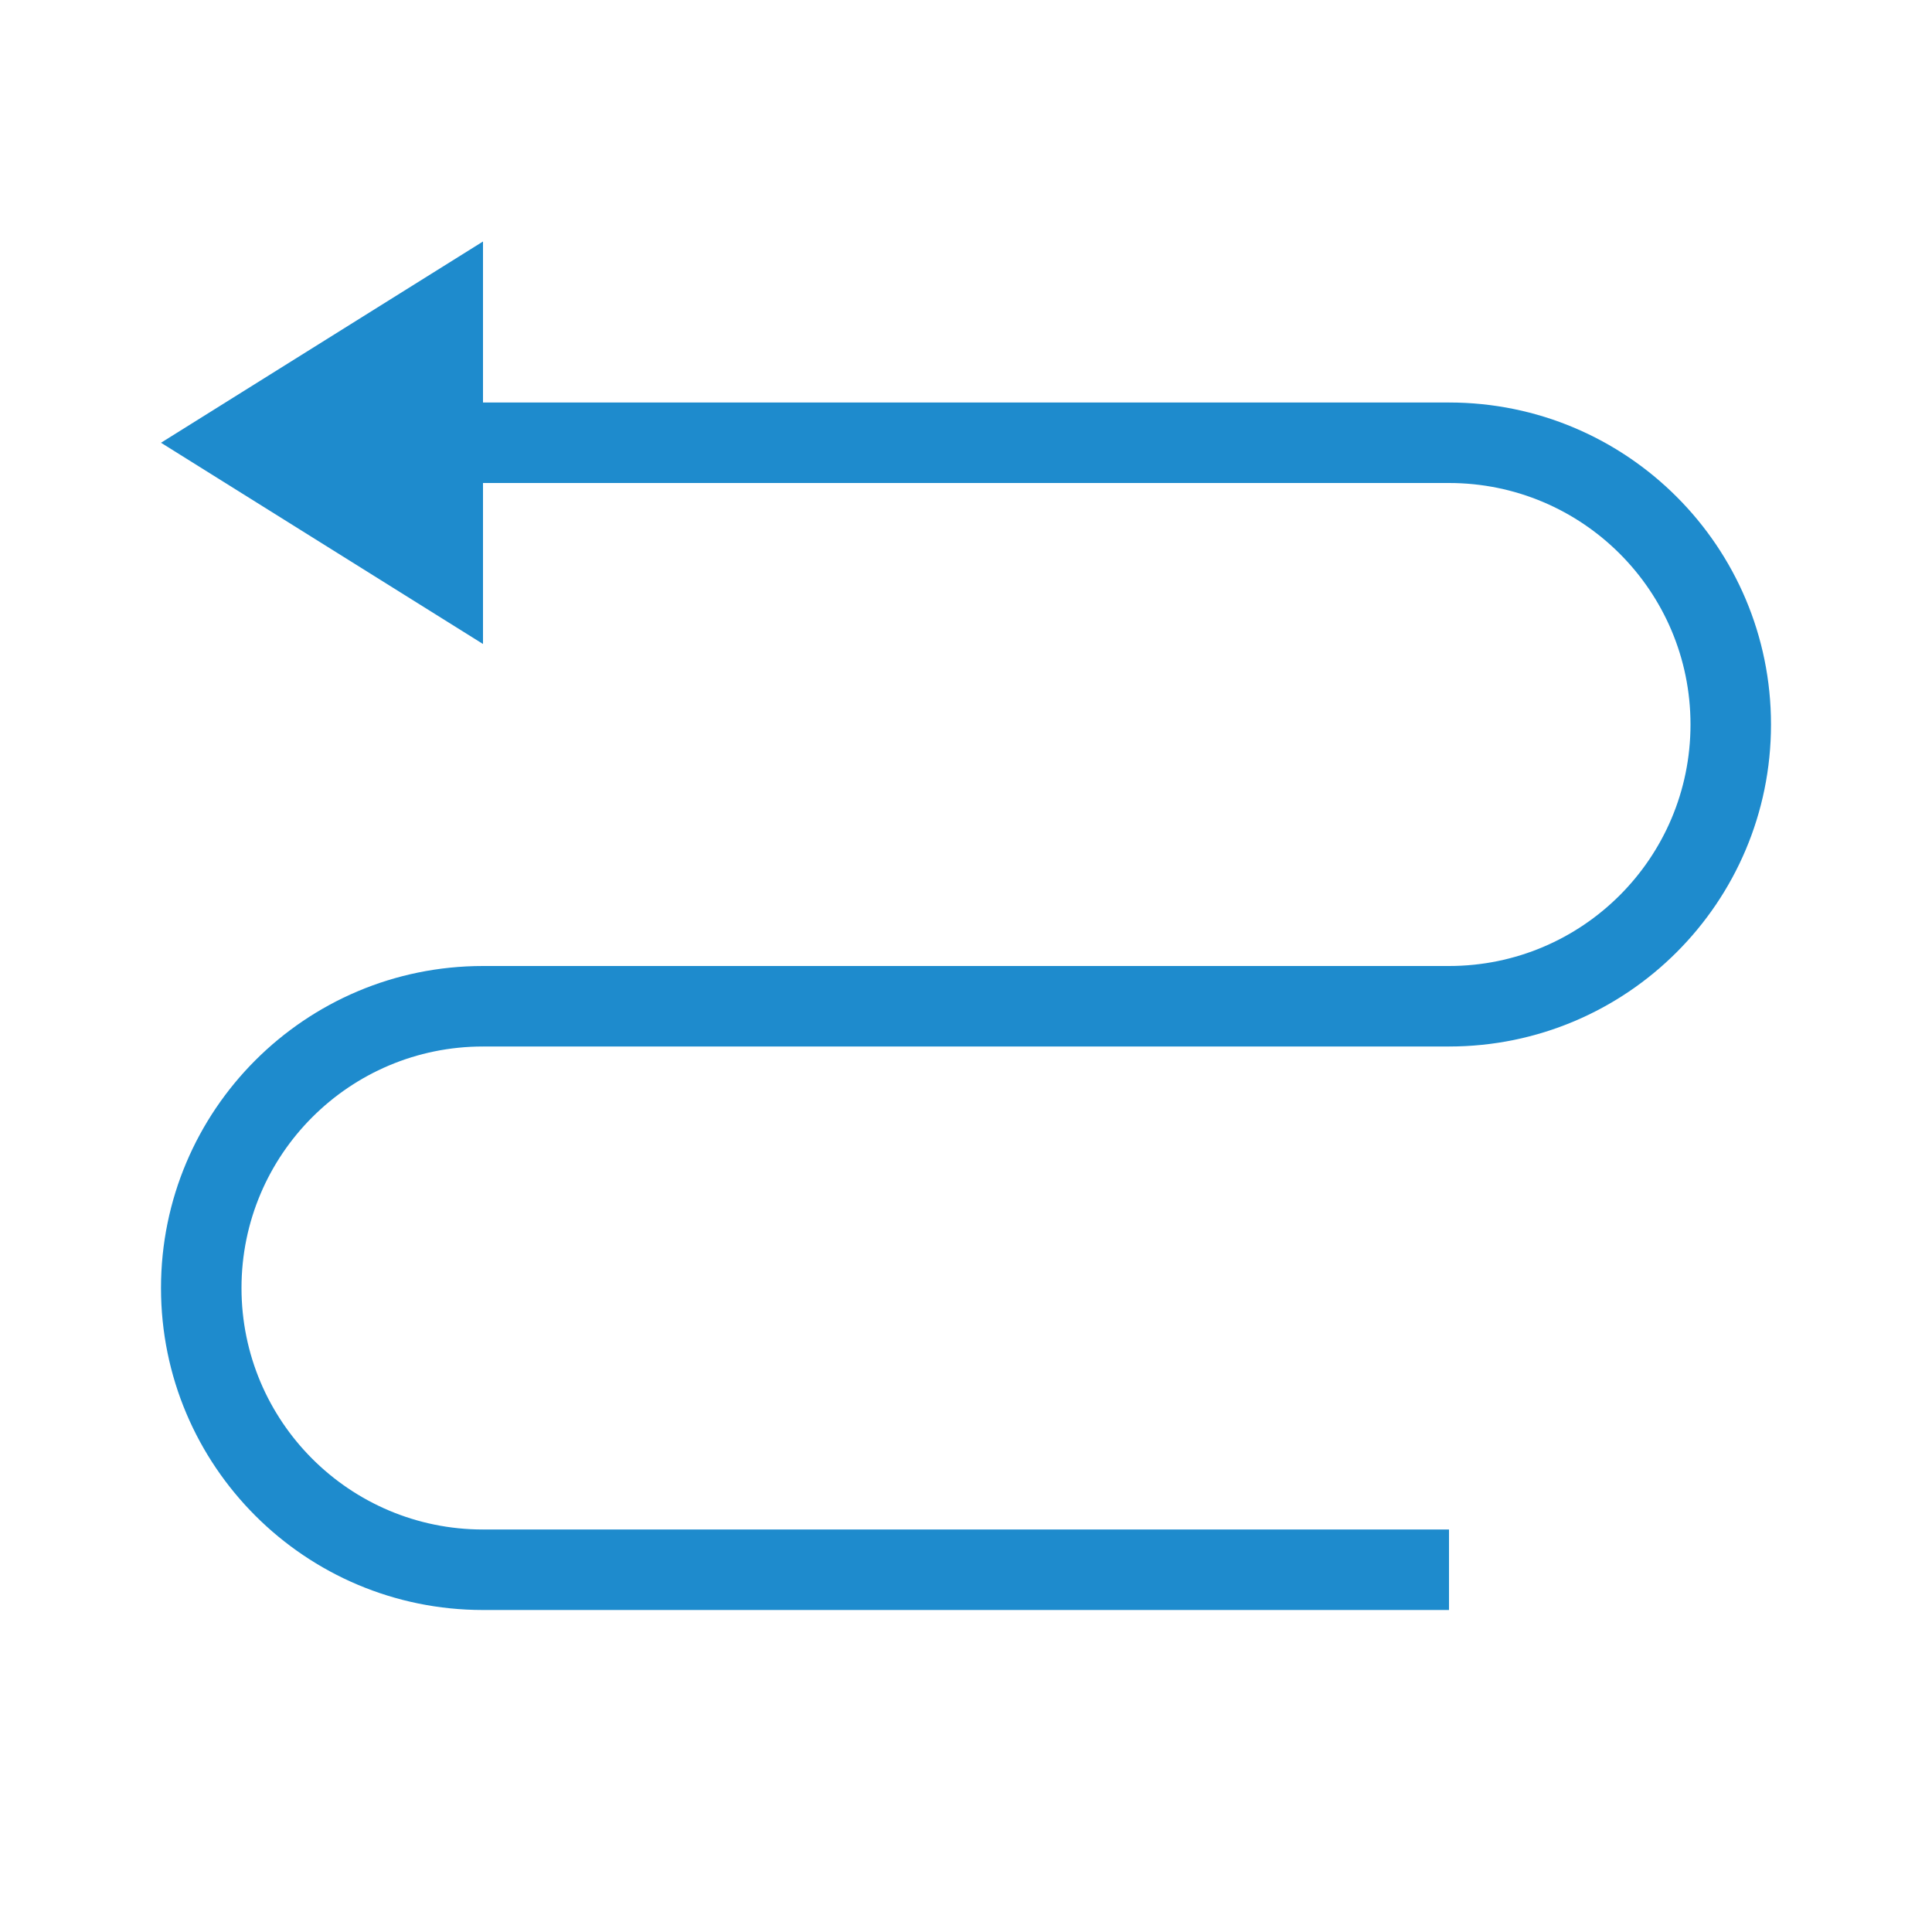
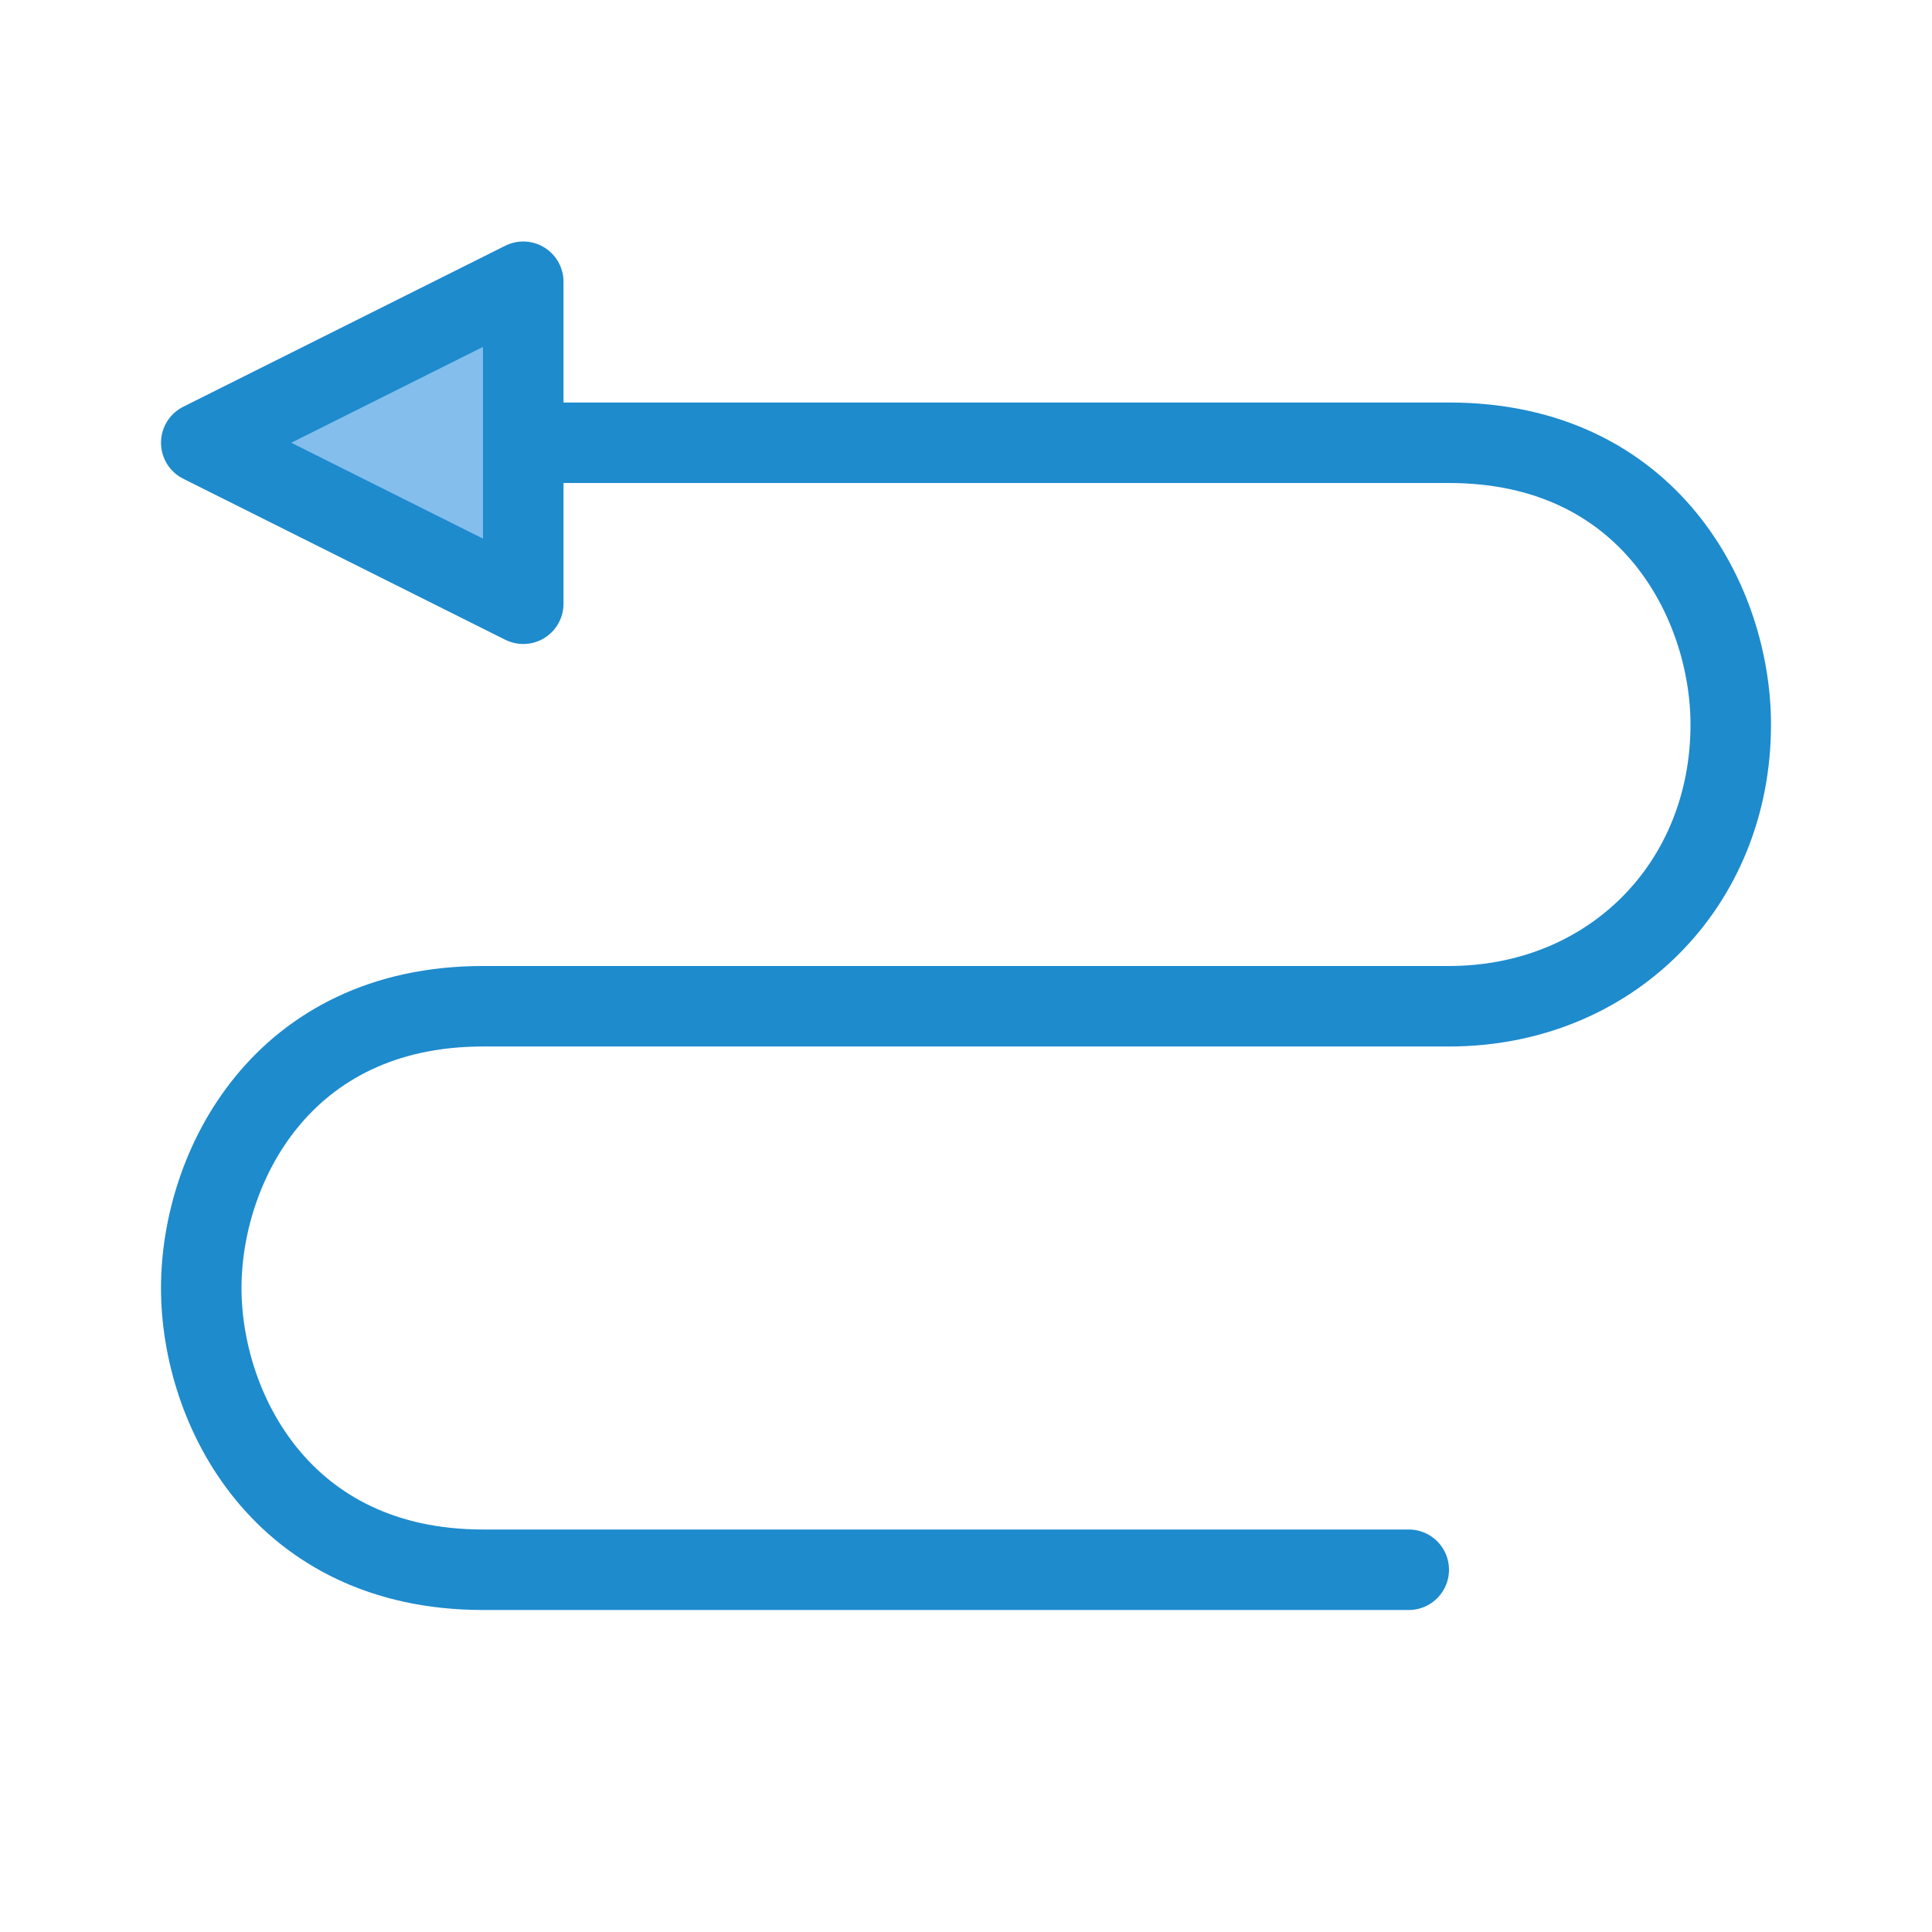
<svg xmlns="http://www.w3.org/2000/svg" viewBox="0 0 24 24">
-   <g fill="#1e8bcd">
-     <path d="m2 5.5 4-2.5v5z" fill-rule="evenodd" />
-     <path d="m6 5h12v1h-12z" />
-     <path d="m6 19h12v1h-12z" />
-     <path d="m6 12h12v1h-12z" />
-     <path d="m18 5v1a3 3 0 0 1 3 3 3 3 0 0 1 -3 3v1a4 4 0 0 0 4-4 4 4 0 0 0 -4-4z" />
-     <path d="m6 12v1a3 3 0 0 0 -3 3 3 3 0 0 0 3 3v1a4 4 0 0 1 -4-4 4 4 0 0 1 4-4z" />
-   </g>
+   <path class="icn icn--highlight-color-line" d="M 6.5,5.5 H 18 c 2.5,0 3.5,2 3.5,3.5 0,2 -1.5,3.5 -3.5,3.5 H 6 c -2.5,0 -3.5,2 -3.5,3.5 0,1.5 1,3.5 3.5,3.5 h 11.5" fill="none" stroke="#1e8bcd" stroke-linecap="round" stroke-linejoin="round" />
+   <path class="icn icn--highlight-color" d="m 2.5,5.5 4,-2 v 4 z" fill="#83beec" stroke="#1e8bcd" stroke-linecap="round" stroke-linejoin="round" />
</svg>
